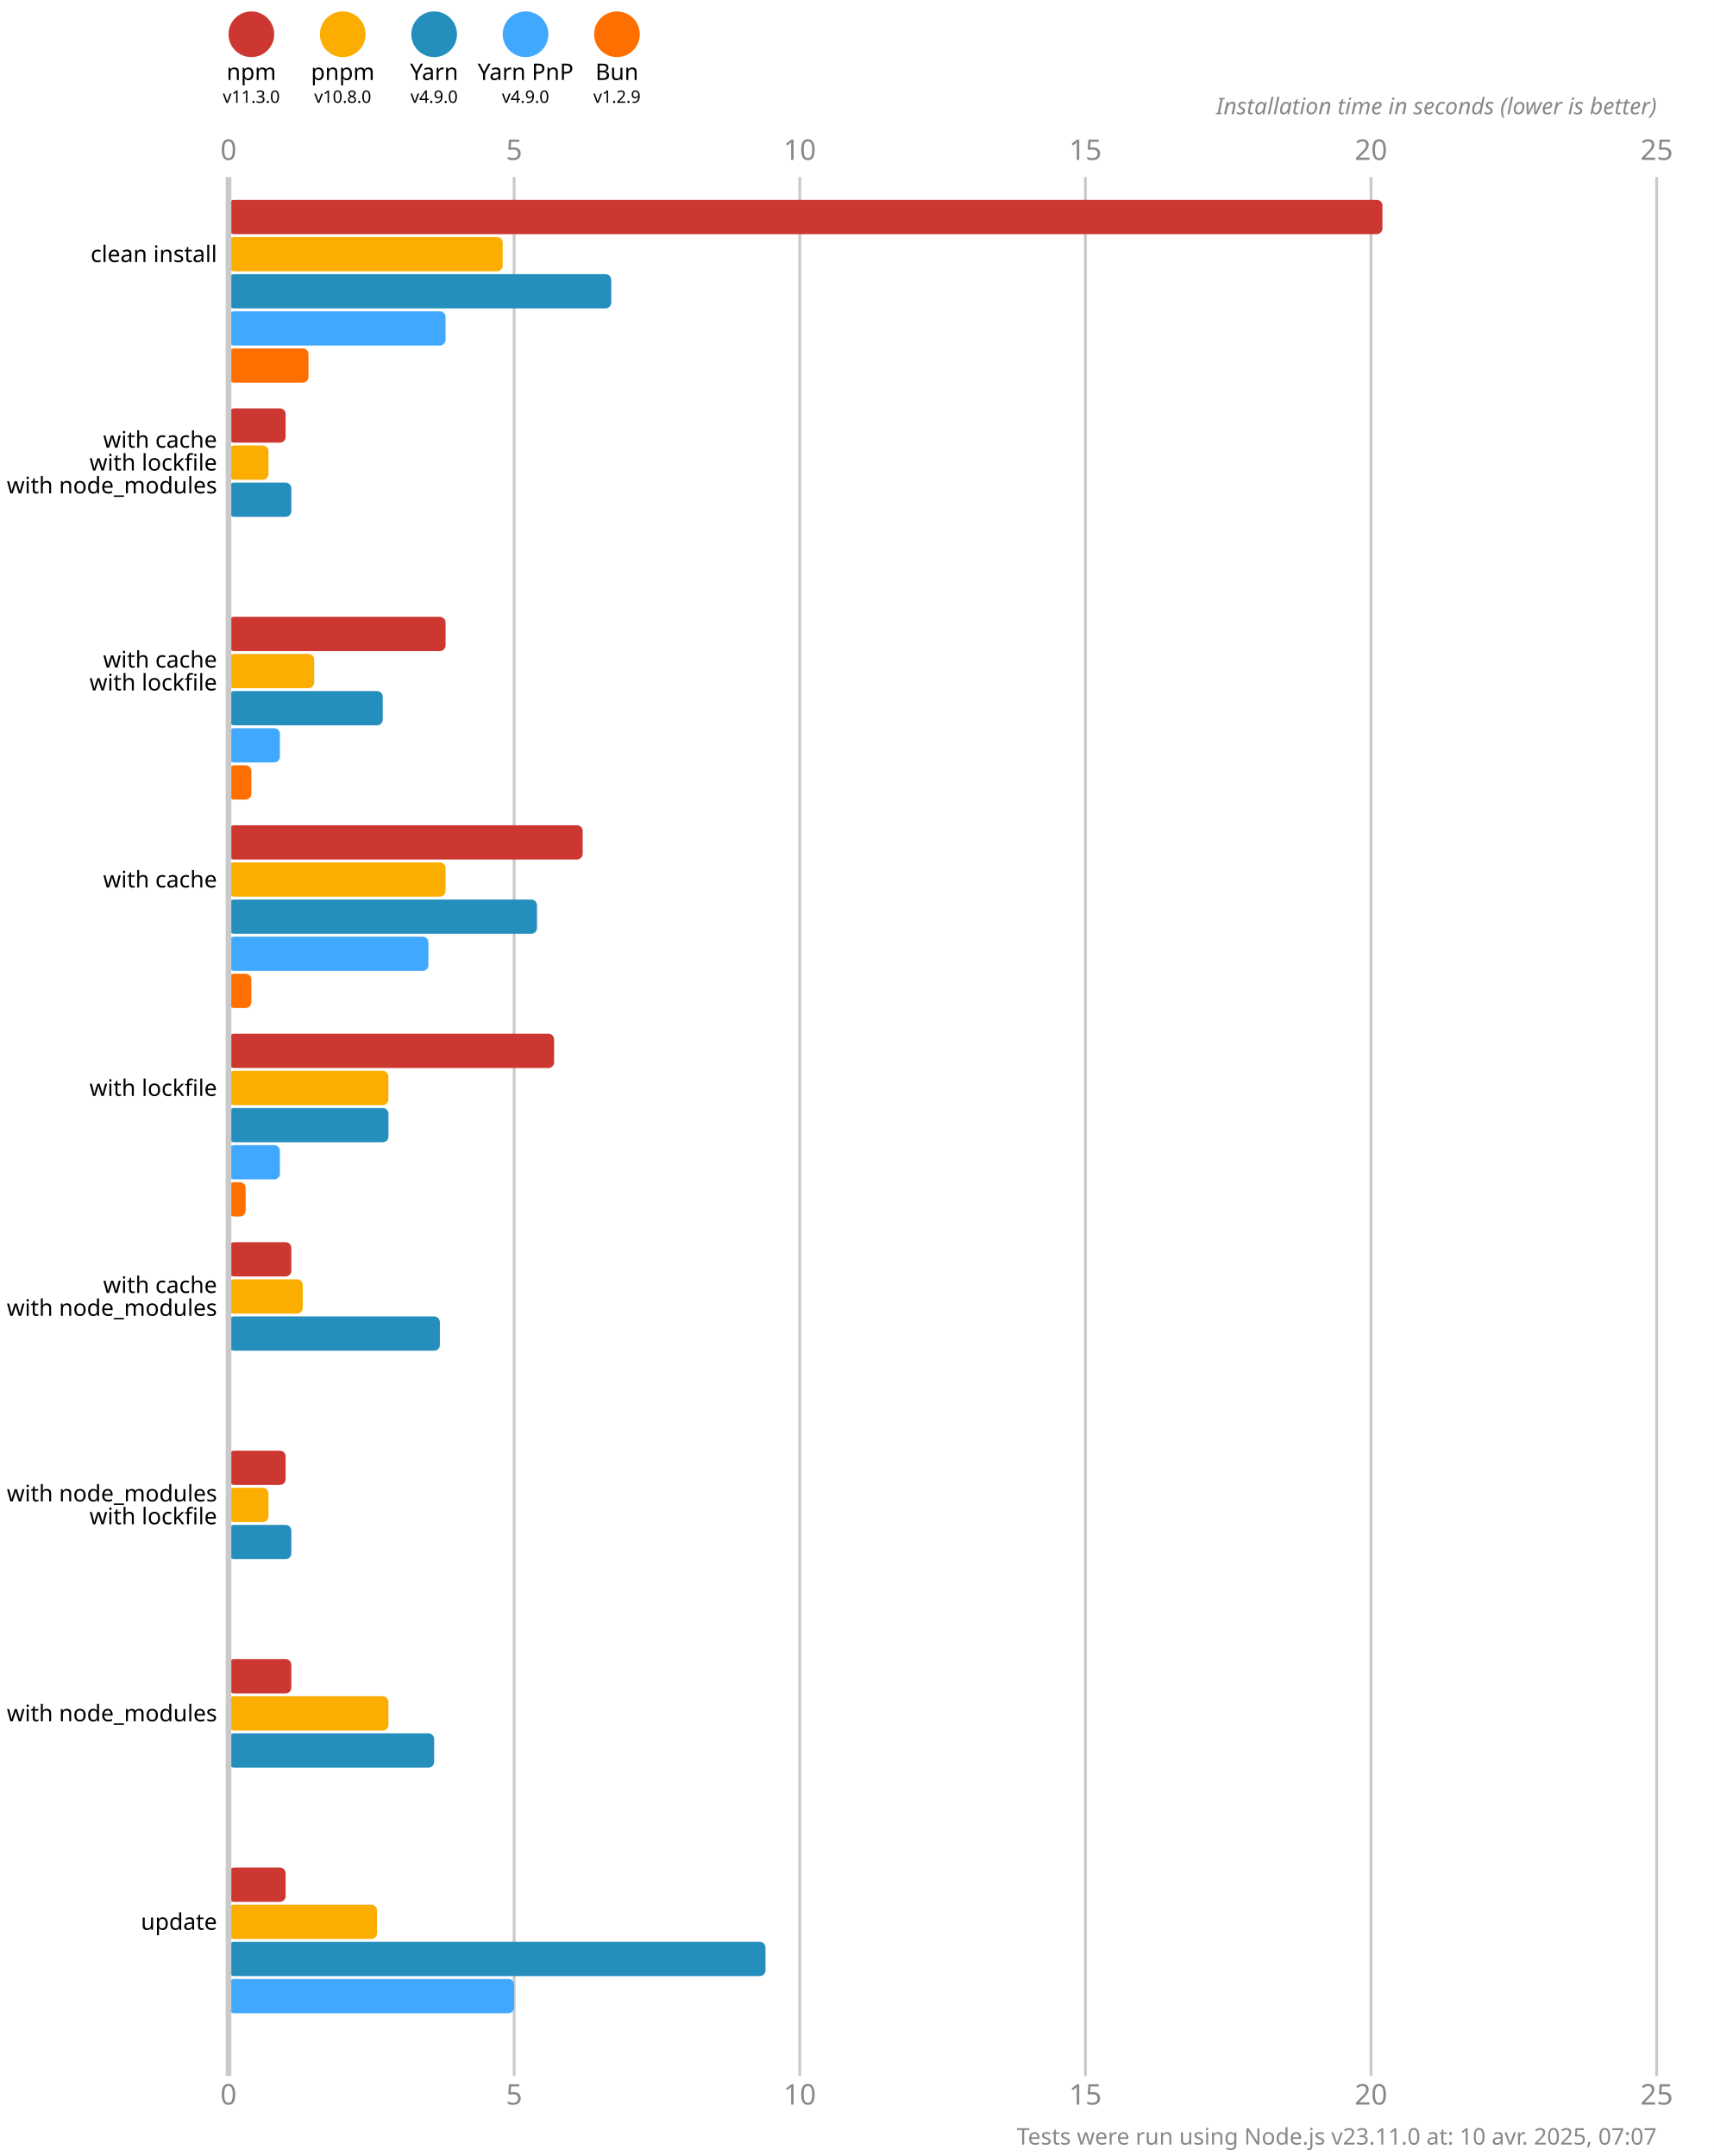
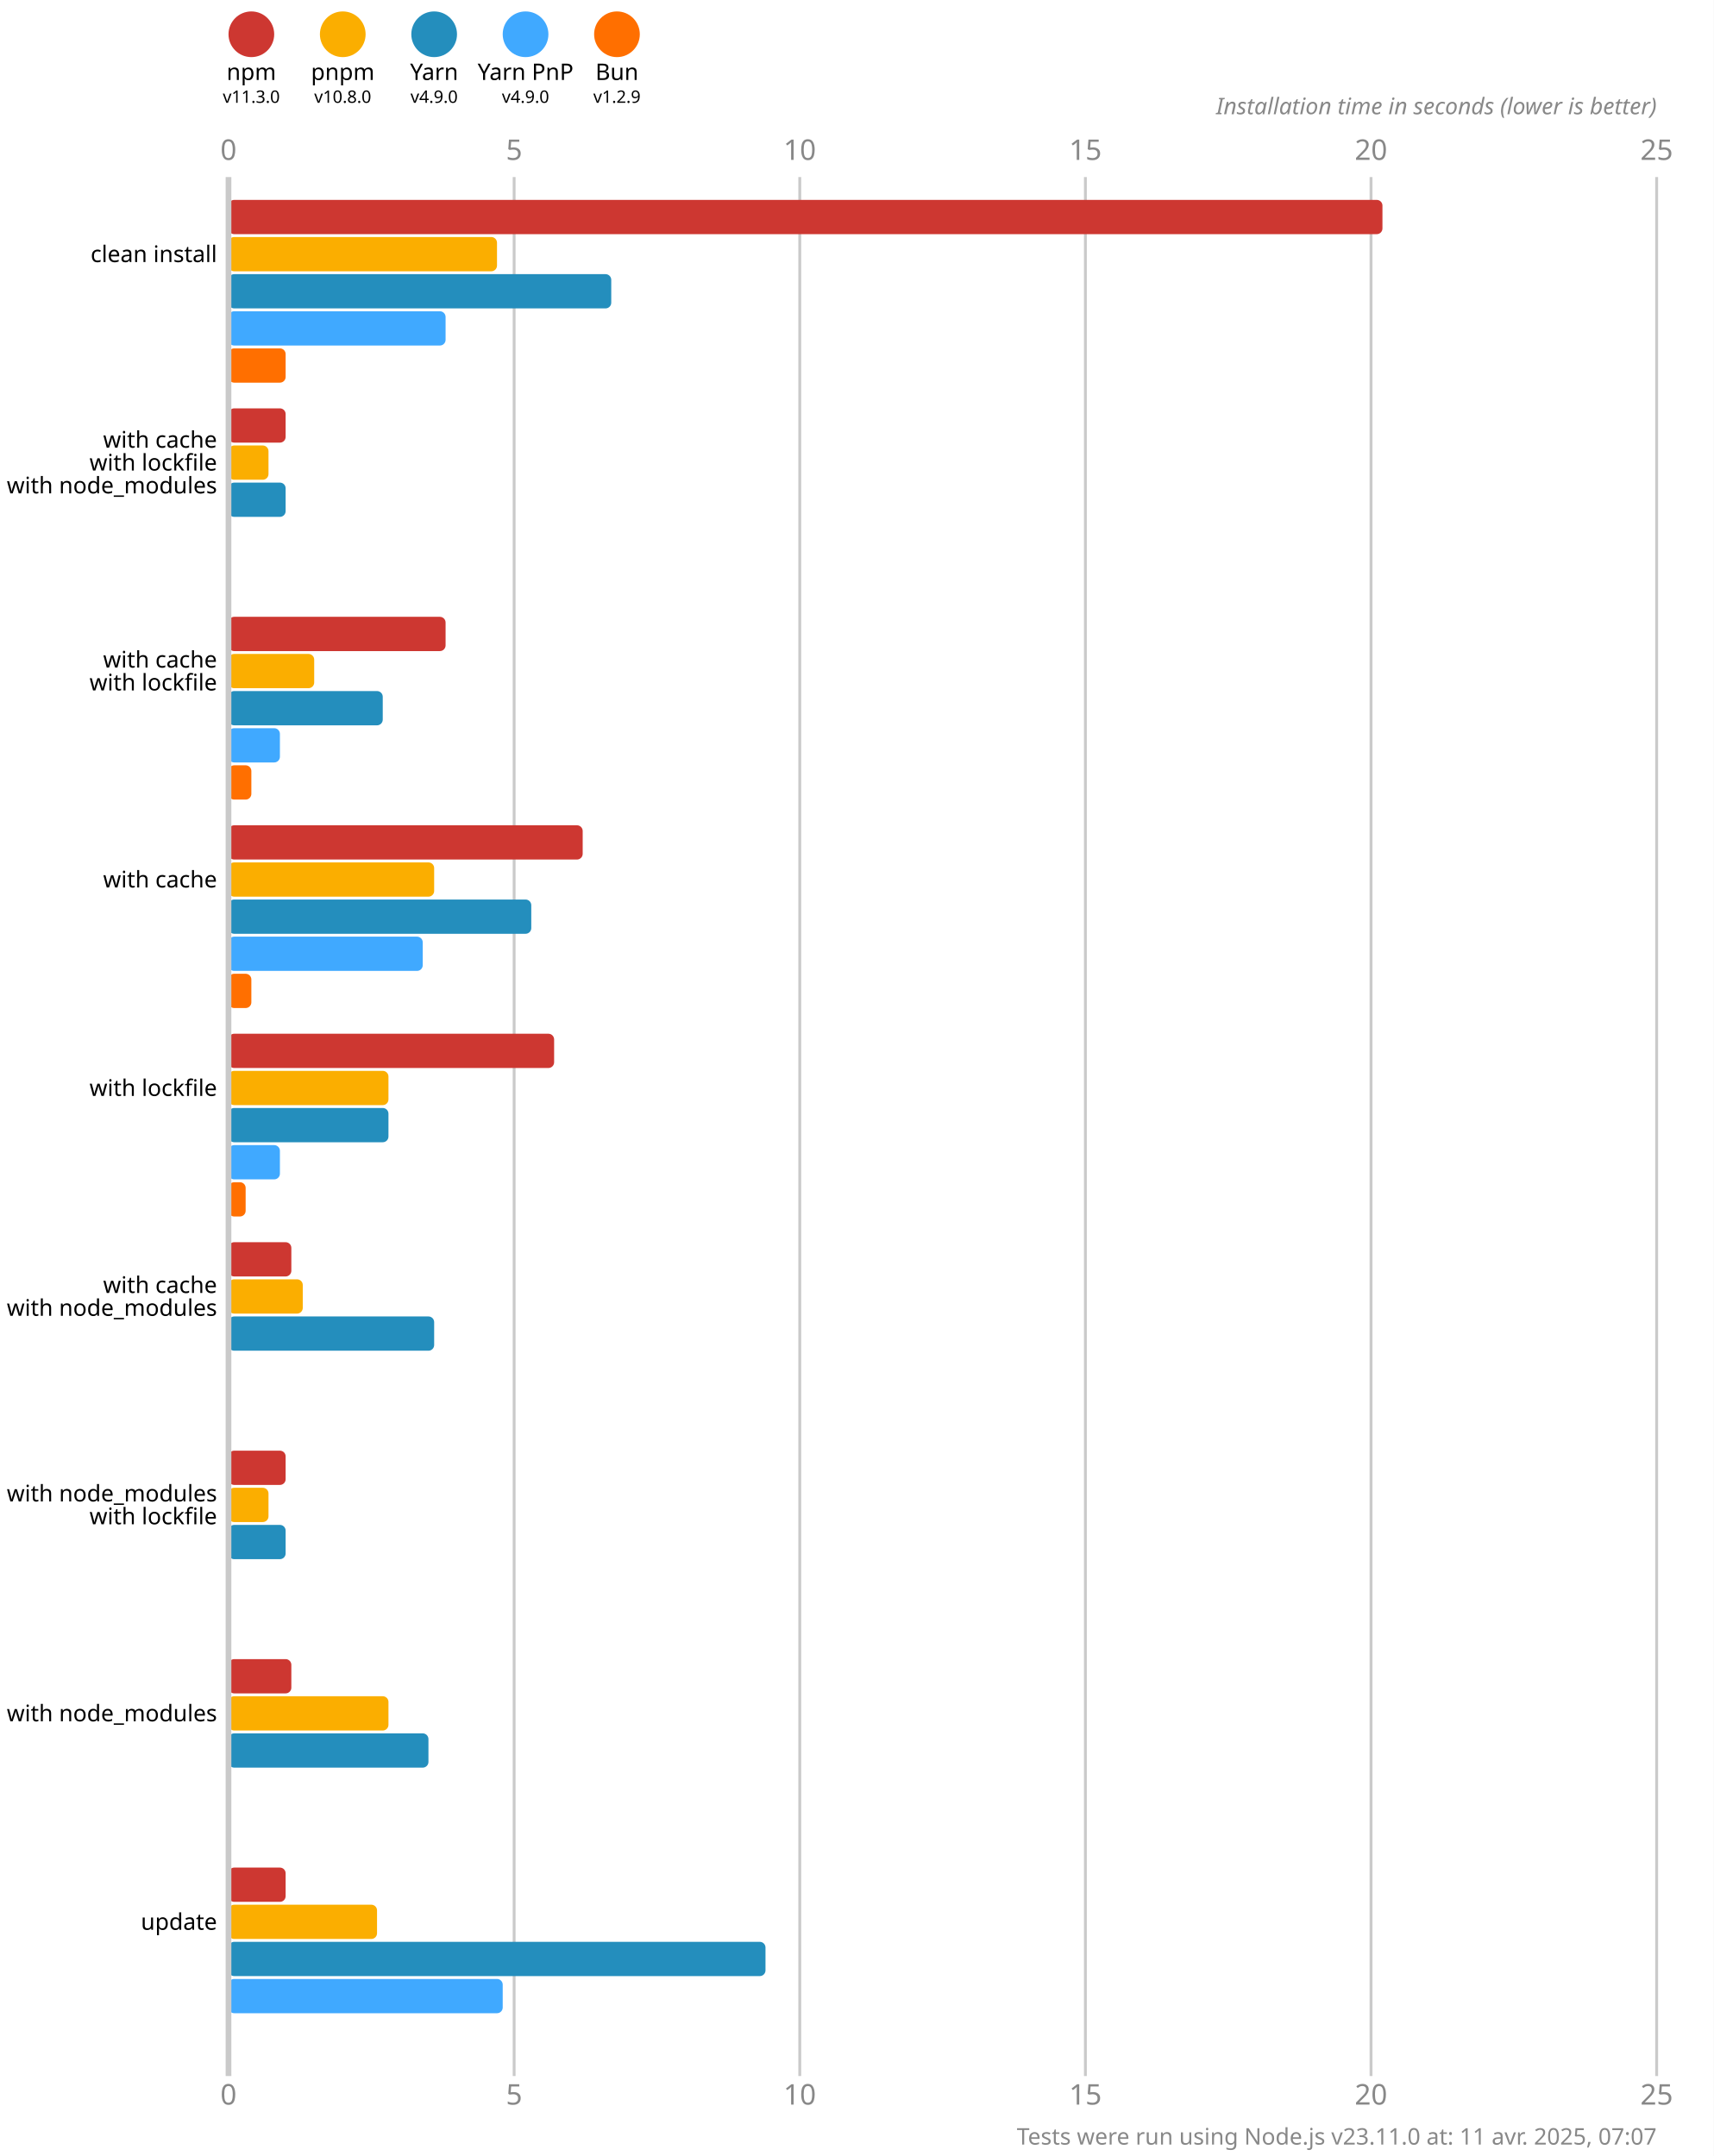
<svg xmlns="http://www.w3.org/2000/svg" version="1.1" viewBox="0 0 300 377.5">
  <style>
    .font { font-family: sans-serif; }
    .s3 { font-size: 3px; }
    .s4 { font-size: 4px; }
    .s5 { font-size: 5px; }
    .line { stroke: #cacaca; }
    .width { stroke-width: 0.5; }
    .text { fill: #888; }
  </style>
  <rect x="0" y="0" width="300" height="377.5" fill="#fff" />
  <circle cx="44" cy="6" r="4" fill="#cd3731" />
  <text x="44" y="14" class="font s4" text-anchor="middle">npm</text>
  <text x="44" y="18" class="font s3" text-anchor="middle">v11.3.0</text>
  <circle cx="60" cy="6" r="4" fill="#fbae00" />
  <text x="60" y="14" class="font s4" text-anchor="middle">pnpm</text>
  <text x="60" y="18" class="font s3" text-anchor="middle">v10.8.0</text>
  <circle cx="76" cy="6" r="4" fill="#248ebd" />
  <text x="76" y="14" class="font s4" text-anchor="middle">Yarn</text>
  <text x="76" y="18" class="font s3" text-anchor="middle">v4.9.0</text>
  <circle cx="92" cy="6" r="4" fill="#40a9ff" />
  <text x="92" y="14" class="font s4" text-anchor="middle">Yarn PnP</text>
  <text x="92" y="18" class="font s3" text-anchor="middle">v4.9.0</text>
  <circle cx="108" cy="6" r="4" fill="#ff6f00" />
  <text x="108" y="14" class="font s4" text-anchor="middle">Bun</text>
  <text x="108" y="18" class="font s3" text-anchor="middle">v1.2.9</text>
  <text x="40" y="28" class="font s5 text" text-anchor="middle">0</text>
  <text x="40" y="368.5" class="font s5 text" text-anchor="middle">0</text>
  <line x1="90" y1="31" x2="90" y2="363.5" class="line width" />
  <text x="90" y="28" class="font s5 text" text-anchor="middle">5</text>
  <text x="90" y="368.5" class="font s5 text" text-anchor="middle">5</text>
  <line x1="140" y1="31" x2="140" y2="363.5" class="line width" />
  <text x="140" y="28" class="font s5 text" text-anchor="middle">10</text>
  <text x="140" y="368.5" class="font s5 text" text-anchor="middle">10</text>
  <line x1="190" y1="31" x2="190" y2="363.5" class="line width" />
  <text x="190" y="28" class="font s5 text" text-anchor="middle">15</text>
  <text x="190" y="368.5" class="font s5 text" text-anchor="middle">15</text>
  <line x1="240" y1="31" x2="240" y2="363.5" class="line width" />
  <text x="240" y="28" class="font s5 text" text-anchor="middle">20</text>
  <text x="240" y="368.5" class="font s5 text" text-anchor="middle">20</text>
  <line x1="290" y1="31" x2="290" y2="363.5" class="line width" />
  <text x="290" y="28" class="font s5 text" text-anchor="middle">25</text>
  <text x="290" y="368.5" class="font s5 text" text-anchor="middle">25</text>
  <text x="290" y="20" class="font s4 text" font-style="italic" text-anchor="end">Installation time in seconds (lower is better)</text>
  <rect x="40" y="35" width="202" height="6" fill="#cd3731" rx="1" ry="1" />
-   <rect x="40" y="41.5" width="48" height="6" fill="#fbae00" rx="1" ry="1" />
+   <rect x="40" y="41.5" width="47" height="6" fill="#fbae00" rx="1" ry="1" />
  <rect x="40" y="48" width="67" height="6" fill="#248ebd" rx="1" ry="1" />
  <rect x="40" y="54.5" width="38" height="6" fill="#40a9ff" rx="1" ry="1" />
-   <rect x="40" y="61" width="14" height="6" fill="#ff6f00" rx="1" ry="1" />
+   <rect x="40" y="61" width="10" height="6" fill="#ff6f00" rx="1" ry="1" />
  <rect x="40" y="71.5" width="10" height="6" fill="#cd3731" rx="1" ry="1" />
  <rect x="40" y="78" width="7" height="6" fill="#fbae00" rx="1" ry="1" />
-   <rect x="40" y="84.5" width="11" height="6" fill="#248ebd" rx="1" ry="1" />
+   <rect x="40" y="84.5" width="10" height="6" fill="#248ebd" rx="1" ry="1" />
  <rect x="40" y="91" width="0" height="6" fill="#40a9ff" rx="1" ry="1" />
  <rect x="40" y="97.5" width="0" height="6" fill="#ff6f00" rx="1" ry="1" />
  <rect x="40" y="108" width="38" height="6" fill="#cd3731" rx="1" ry="1" />
  <rect x="40" y="114.5" width="15" height="6" fill="#fbae00" rx="1" ry="1" />
  <rect x="40" y="121" width="27" height="6" fill="#248ebd" rx="1" ry="1" />
  <rect x="40" y="127.5" width="9" height="6" fill="#40a9ff" rx="1" ry="1" />
  <rect x="40" y="134" width="4" height="6" fill="#ff6f00" rx="1" ry="1" />
  <rect x="40" y="144.5" width="62" height="6" fill="#cd3731" rx="1" ry="1" />
-   <rect x="40" y="151" width="38" height="6" fill="#fbae00" rx="1" ry="1" />
-   <rect x="40" y="157.5" width="54" height="6" fill="#248ebd" rx="1" ry="1" />
-   <rect x="40" y="164" width="35" height="6" fill="#40a9ff" rx="1" ry="1" />
+   <rect x="40" y="151" width="36" height="6" fill="#fbae00" rx="1" ry="1" />
+   <rect x="40" y="157.5" width="53" height="6" fill="#248ebd" rx="1" ry="1" />
+   <rect x="40" y="164" width="34" height="6" fill="#40a9ff" rx="1" ry="1" />
  <rect x="40" y="170.5" width="4" height="6" fill="#ff6f00" rx="1" ry="1" />
  <rect x="40" y="181" width="57" height="6" fill="#cd3731" rx="1" ry="1" />
  <rect x="40" y="187.5" width="28" height="6" fill="#fbae00" rx="1" ry="1" />
  <rect x="40" y="194" width="28" height="6" fill="#248ebd" rx="1" ry="1" />
  <rect x="40" y="200.5" width="9" height="6" fill="#40a9ff" rx="1" ry="1" />
  <rect x="40" y="207" width="3" height="6" fill="#ff6f00" rx="1" ry="1" />
  <rect x="40" y="217.5" width="11" height="6" fill="#cd3731" rx="1" ry="1" />
  <rect x="40" y="224" width="13" height="6" fill="#fbae00" rx="1" ry="1" />
-   <rect x="40" y="230.5" width="37" height="6" fill="#248ebd" rx="1" ry="1" />
+   <rect x="40" y="230.5" width="36" height="6" fill="#248ebd" rx="1" ry="1" />
  <rect x="40" y="237" width="0" height="6" fill="#40a9ff" rx="1" ry="1" />
  <rect x="40" y="243.5" width="0" height="6" fill="#ff6f00" rx="1" ry="1" />
  <rect x="40" y="254" width="10" height="6" fill="#cd3731" rx="1" ry="1" />
  <rect x="40" y="260.5" width="7" height="6" fill="#fbae00" rx="1" ry="1" />
-   <rect x="40" y="267" width="11" height="6" fill="#248ebd" rx="1" ry="1" />
+   <rect x="40" y="267" width="10" height="6" fill="#248ebd" rx="1" ry="1" />
  <rect x="40" y="273.5" width="0" height="6" fill="#40a9ff" rx="1" ry="1" />
  <rect x="40" y="280" width="0" height="6" fill="#ff6f00" rx="1" ry="1" />
  <rect x="40" y="290.5" width="11" height="6" fill="#cd3731" rx="1" ry="1" />
  <rect x="40" y="297" width="28" height="6" fill="#fbae00" rx="1" ry="1" />
-   <rect x="40" y="303.5" width="36" height="6" fill="#248ebd" rx="1" ry="1" />
+   <rect x="40" y="303.5" width="35" height="6" fill="#248ebd" rx="1" ry="1" />
  <rect x="40" y="310" width="0" height="6" fill="#40a9ff" rx="1" ry="1" />
  <rect x="40" y="316.5" width="0" height="6" fill="#ff6f00" rx="1" ry="1" />
  <rect x="40" y="327" width="10" height="6" fill="#cd3731" rx="1" ry="1" />
  <rect x="40" y="333.5" width="26" height="6" fill="#fbae00" rx="1" ry="1" />
  <rect x="40" y="340" width="94" height="6" fill="#248ebd" rx="1" ry="1" />
-   <rect x="40" y="346.5" width="50" height="6" fill="#40a9ff" rx="1" ry="1" />
+   <rect x="40" y="346.5" width="48" height="6" fill="#40a9ff" rx="1" ry="1" />
  <rect x="40" y="353" width="0" height="6" fill="#ff6f00" rx="1" ry="1" />
  <line x1="40" y1="31" x2="40" y2="363.5" class="line" />
  <text x="38" y="44.5" class="font s4" dominant-baseline="middle" text-anchor="end">clean install</text>
  <text x="38" y="77" class="font s4" dominant-baseline="middle" text-anchor="end">with cache</text>
  <text x="38" y="81" class="font s4" dominant-baseline="middle" text-anchor="end">with lockfile</text>
  <text x="38" y="85" class="font s4" dominant-baseline="middle" text-anchor="end">with node_modules</text>
  <text x="38" y="115.5" class="font s4" dominant-baseline="middle" text-anchor="end">with cache</text>
  <text x="38" y="119.5" class="font s4" dominant-baseline="middle" text-anchor="end">with lockfile</text>
  <text x="38" y="154" class="font s4" dominant-baseline="middle" text-anchor="end">with cache</text>
  <text x="38" y="190.5" class="font s4" dominant-baseline="middle" text-anchor="end">with lockfile</text>
  <text x="38" y="225" class="font s4" dominant-baseline="middle" text-anchor="end">with cache</text>
  <text x="38" y="229" class="font s4" dominant-baseline="middle" text-anchor="end">with node_modules</text>
  <text x="38" y="261.5" class="font s4" dominant-baseline="middle" text-anchor="end">with node_modules</text>
  <text x="38" y="265.5" class="font s4" dominant-baseline="middle" text-anchor="end">with lockfile</text>
  <text x="38" y="300" class="font s4" dominant-baseline="middle" text-anchor="end">with node_modules</text>
  <text x="38" y="336.5" class="font s4" dominant-baseline="middle" text-anchor="end">update</text>
-   <text x="290" y="375.5" class="font s4 text" text-anchor="end">Tests were run using Node.js v23.11.0 at: 10 avr. 2025, 07:07</text>
+   <text x="290" y="375.5" class="font s4 text" text-anchor="end">Tests were run using Node.js v23.11.0 at: 11 avr. 2025, 07:07</text>
</svg>
